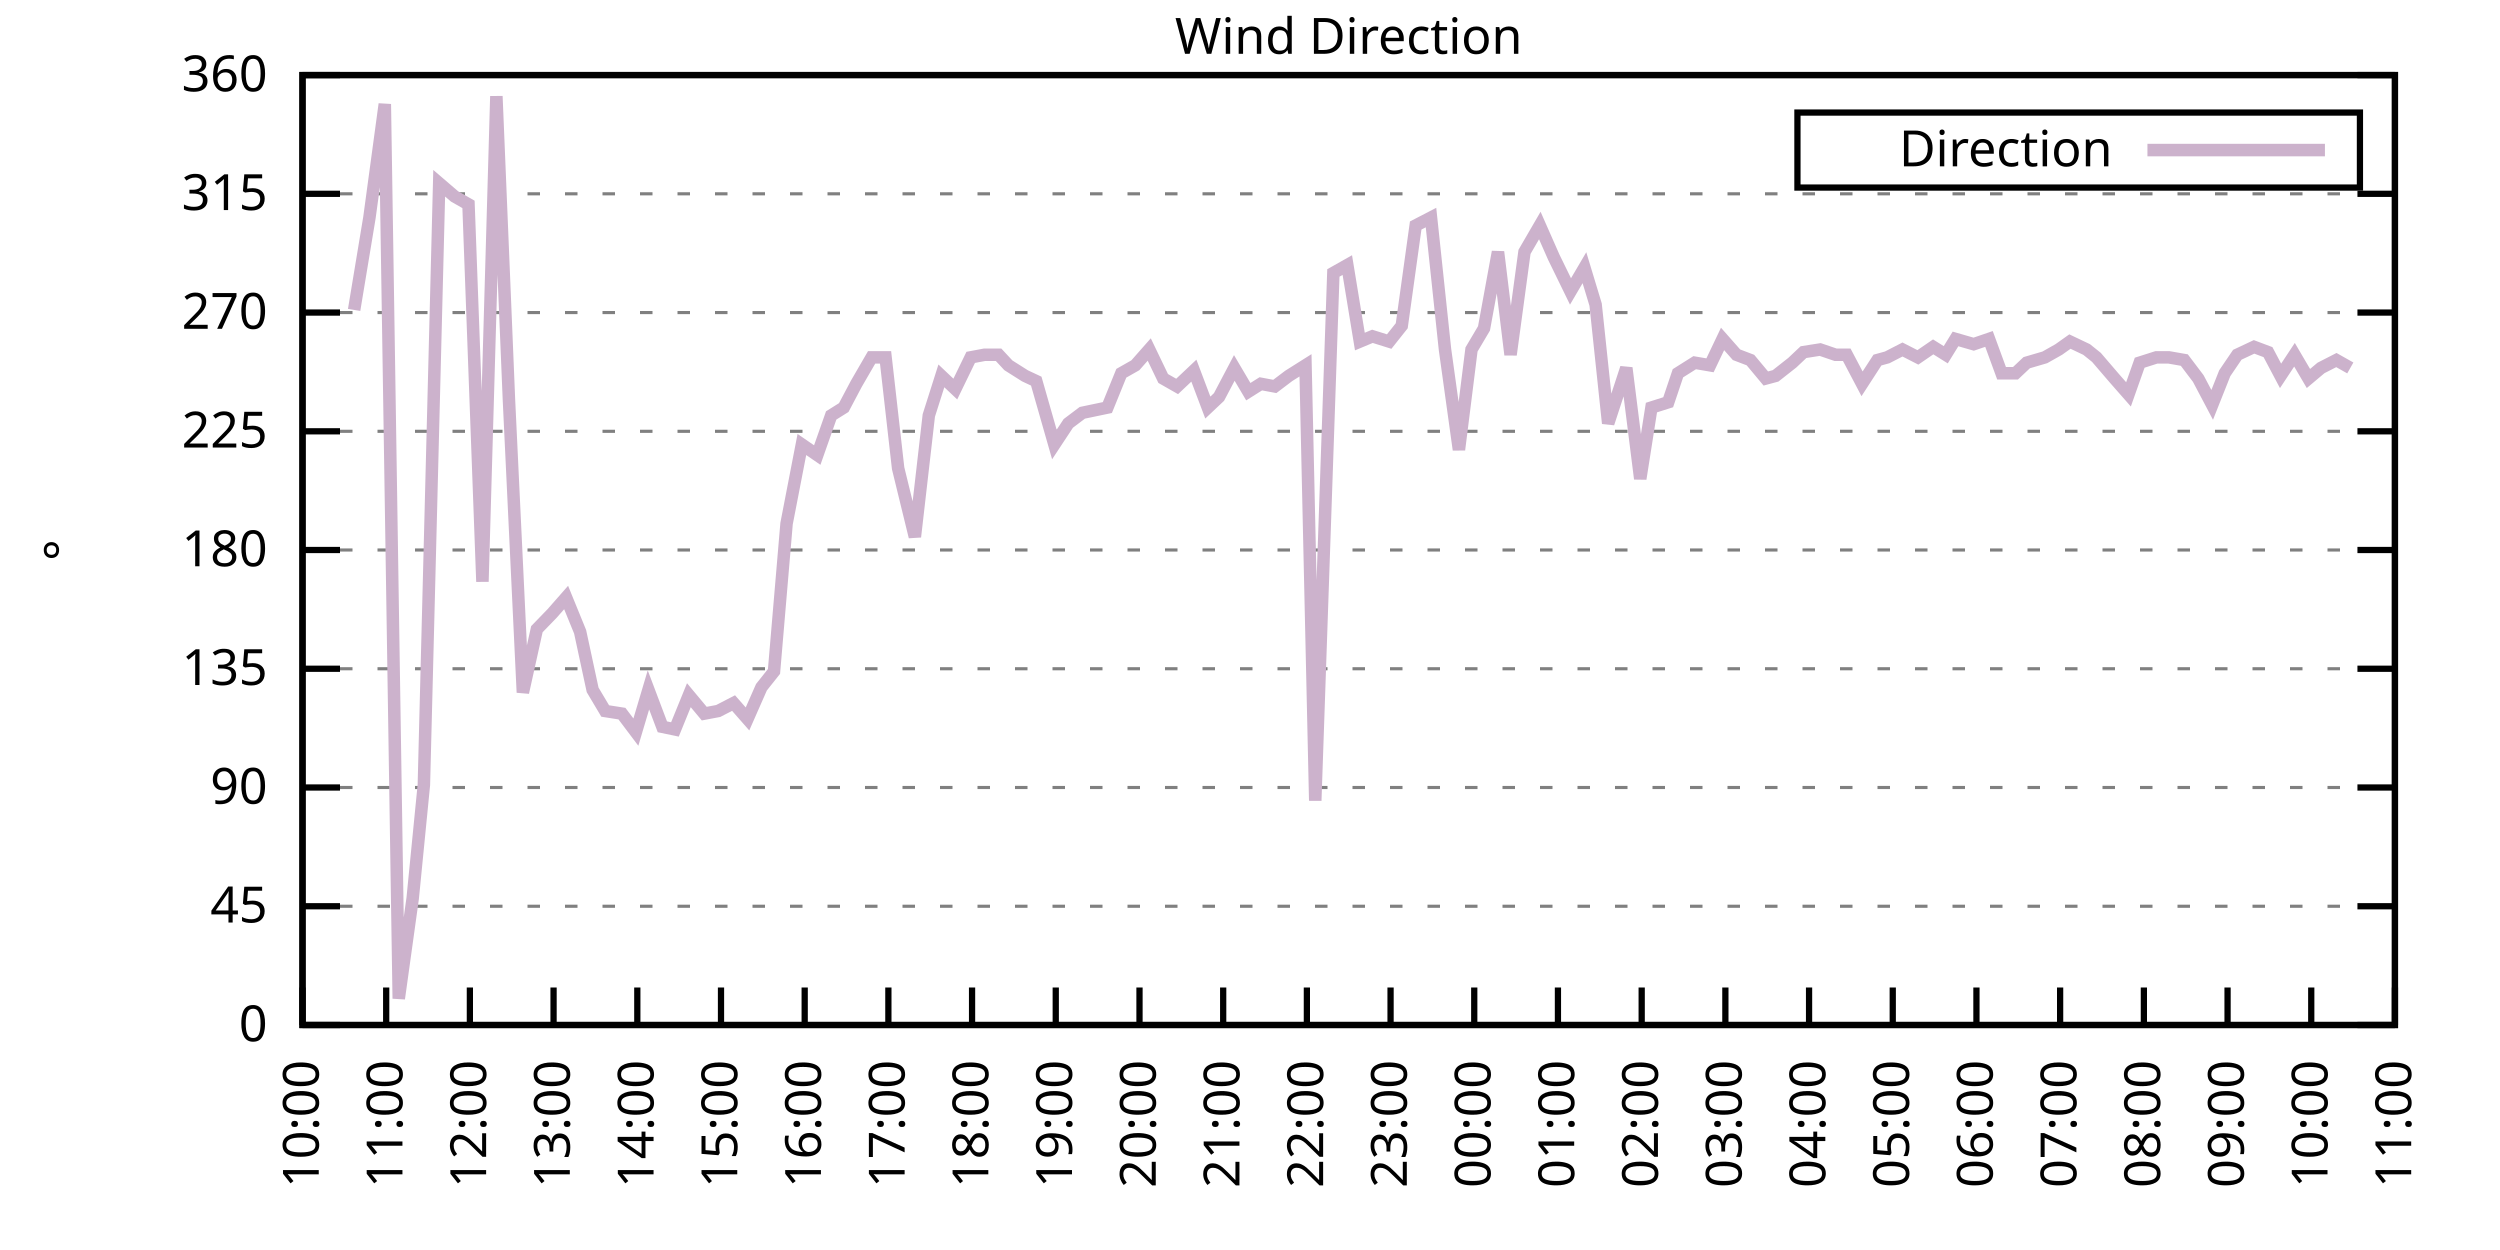
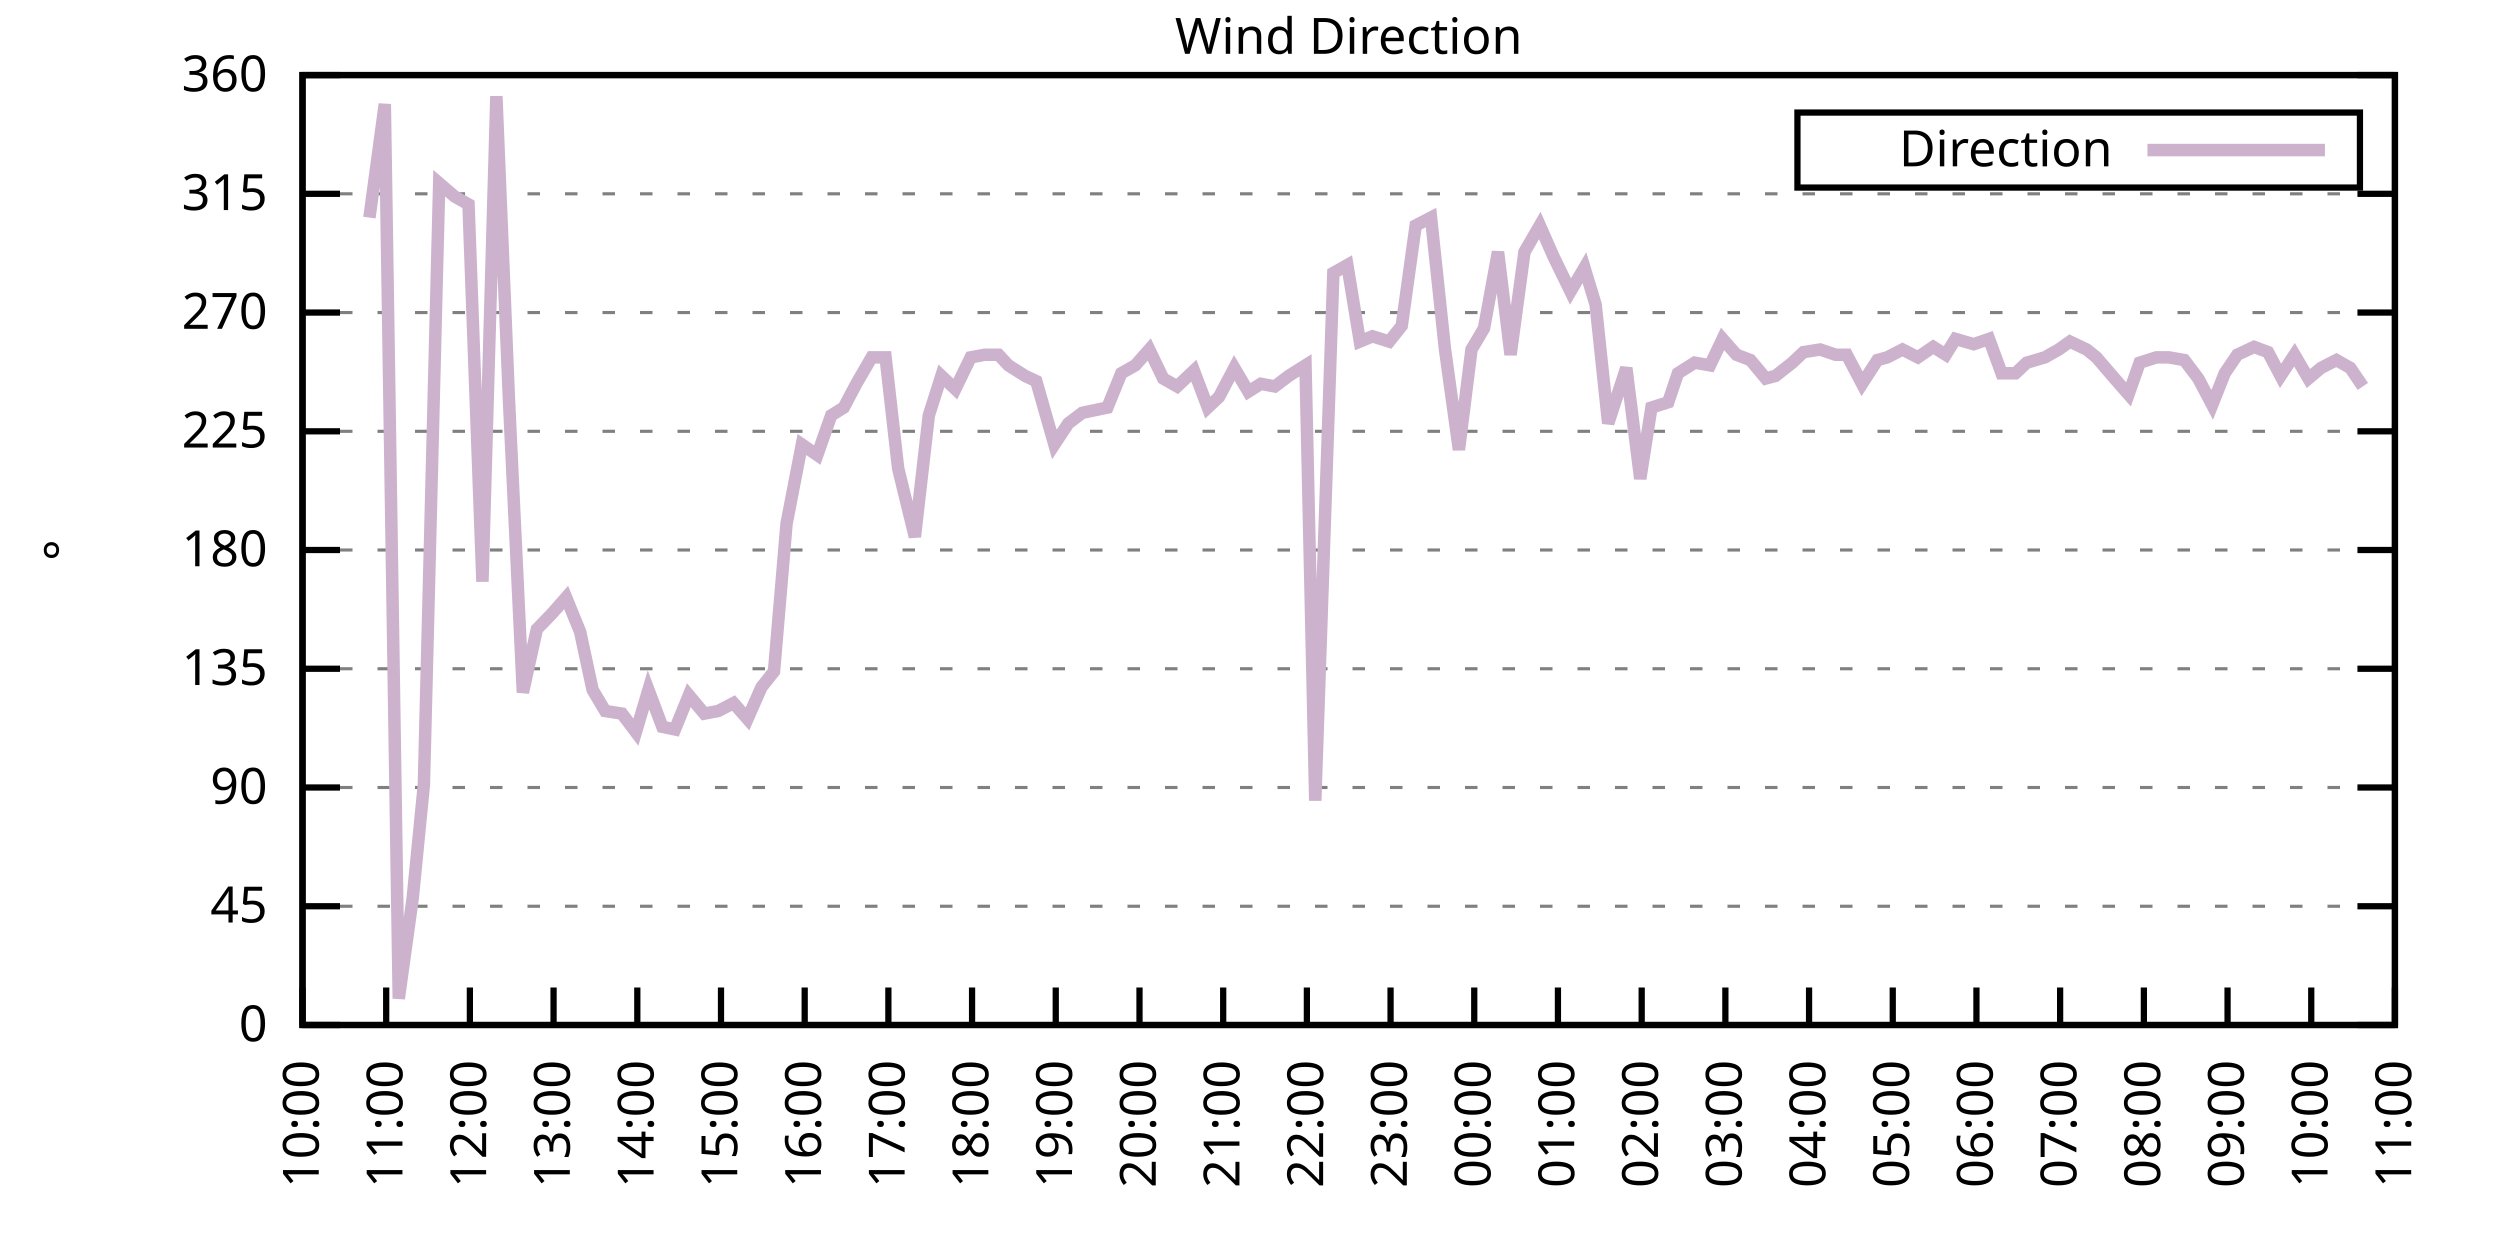
<svg xmlns="http://www.w3.org/2000/svg" xmlns:xlink="http://www.w3.org/1999/xlink" width="400" height="200" viewBox="0 0 400 200">
  <g id="gnuplot_canvas">
    <rect x="0" y="0" width="400" height="200" fill="none" />
    <defs>
      <circle id="gpDot" r="0.5" stroke-width="0.5" stroke="currentColor" />
      <path id="gpPt0" stroke-width="0.333" stroke="currentColor" d="M-1,0 h2 M0,-1 v2" />
      <path id="gpPt1" stroke-width="0.333" stroke="currentColor" d="M-1,-1 L1,1 M1,-1 L-1,1" />
      <path id="gpPt2" stroke-width="0.333" stroke="currentColor" d="M-1,0 L1,0 M0,-1 L0,1 M-1,-1 L1,1 M-1,1 L1,-1" />
      <rect id="gpPt3" stroke-width="0.333" stroke="currentColor" x="-1" y="-1" width="2" height="2" />
      <rect id="gpPt4" stroke-width="0.333" stroke="currentColor" fill="currentColor" x="-1" y="-1" width="2" height="2" />
      <circle id="gpPt5" stroke-width="0.333" stroke="currentColor" cx="0" cy="0" r="1" />
      <use xlink:href="#gpPt5" id="gpPt6" fill="currentColor" stroke="none" />
      <path id="gpPt7" stroke-width="0.333" stroke="currentColor" d="M0,-1.33 L-1.33,0.67 L1.33,0.67 z" />
      <use xlink:href="#gpPt7" id="gpPt8" fill="currentColor" stroke="none" />
      <use xlink:href="#gpPt7" id="gpPt9" stroke="currentColor" transform="rotate(180)" />
      <use xlink:href="#gpPt9" id="gpPt10" fill="currentColor" stroke="none" />
      <use xlink:href="#gpPt3" id="gpPt11" stroke="currentColor" transform="rotate(45)" />
      <use xlink:href="#gpPt11" id="gpPt12" fill="currentColor" stroke="none" />
      <path id="gpPt13" stroke-width="0.333" stroke="currentColor" d="M0,1.330 L1.265,0.411 L0.782,-1.067 L-0.782,-1.076 L-1.265,0.411 z" />
      <use xlink:href="#gpPt13" id="gpPt14" fill="currentColor" stroke="none" />
      <filter id="textbox" filterUnits="objectBoundingBox" x="0" y="0" height="1" width="1">
        <feFlood flood-color="white" flood-opacity="1" result="bgnd" />
        <feComposite in="SourceGraphic" in2="bgnd" operator="atop" />
      </filter>
      <filter id="greybox" filterUnits="objectBoundingBox" x="0" y="0" height="1" width="1">
        <feFlood flood-color="lightgrey" flood-opacity="1" result="grey" />
        <feComposite in="SourceGraphic" in2="grey" operator="atop" />
      </filter>
    </defs>
    <g fill="none" color="white" stroke="currentColor" stroke-width="1.00" stroke-linecap="butt" stroke-linejoin="miter">
</g>
    <g fill="none" color="black" stroke="currentColor" stroke-width="1.00" stroke-linecap="butt" stroke-linejoin="miter">
      <g stroke="none" shape-rendering="crispEdges">
        <polygon fill="rgb(255, 255, 255)" points="48.40,164.00 383.18,164.00 383.18,12.02 48.40,12.02 " />
      </g>
    </g>
    <g fill="none" color="black" stroke="currentColor" stroke-width="1.00" stroke-linecap="butt" stroke-linejoin="miter">
</g>
    <g fill="none" color="black" stroke="black" stroke-width="0.50" stroke-linecap="butt" stroke-linejoin="miter">
</g>
    <g fill="none" color="gray" stroke="currentColor" stroke-width="0.50" stroke-linecap="butt" stroke-linejoin="miter">
      <path stroke="gray" stroke-dasharray="2,4" class="gridline" d="M48.40,164.00 L383.19,164.00  " />
    </g>
    <g fill="none" color="gray" stroke="gray" stroke-width="1.00" stroke-linecap="butt" stroke-linejoin="miter">
</g>
    <g fill="none" color="black" stroke="currentColor" stroke-width="1.00" stroke-linecap="butt" stroke-linejoin="miter">
      <path stroke="black" d="M48.40,164.00 L54.40,164.00 M383.19,164.00 L377.19,164.00  " />
      <g transform="translate(42.80,166.60)" stroke="none" fill="black" font-family="Sans" font-size="8.00" text-anchor="end">
        <text>
          <tspan font-family="Sans"> 0</tspan>
        </text>
      </g>
    </g>
    <g fill="none" color="black" stroke="currentColor" stroke-width="1.00" stroke-linecap="butt" stroke-linejoin="miter">
</g>
    <g fill="none" color="black" stroke="black" stroke-width="0.50" stroke-linecap="butt" stroke-linejoin="miter">
</g>
    <g fill="none" color="gray" stroke="currentColor" stroke-width="0.50" stroke-linecap="butt" stroke-linejoin="miter">
      <path stroke="gray" stroke-dasharray="2,4" class="gridline" d="M48.40,145.00 L383.19,145.00  " />
    </g>
    <g fill="none" color="gray" stroke="gray" stroke-width="1.00" stroke-linecap="butt" stroke-linejoin="miter">
</g>
    <g fill="none" color="black" stroke="currentColor" stroke-width="1.00" stroke-linecap="butt" stroke-linejoin="miter">
      <path stroke="black" d="M48.40,145.00 L54.40,145.00 M383.19,145.00 L377.19,145.00  " />
      <g transform="translate(42.80,147.60)" stroke="none" fill="black" font-family="Sans" font-size="8.00" text-anchor="end">
        <text>
          <tspan font-family="Sans"> 45</tspan>
        </text>
      </g>
    </g>
    <g fill="none" color="black" stroke="currentColor" stroke-width="1.00" stroke-linecap="butt" stroke-linejoin="miter">
</g>
    <g fill="none" color="black" stroke="black" stroke-width="0.50" stroke-linecap="butt" stroke-linejoin="miter">
</g>
    <g fill="none" color="gray" stroke="currentColor" stroke-width="0.50" stroke-linecap="butt" stroke-linejoin="miter">
      <path stroke="gray" stroke-dasharray="2,4" class="gridline" d="M48.40,126.00 L383.19,126.00  " />
    </g>
    <g fill="none" color="gray" stroke="gray" stroke-width="1.00" stroke-linecap="butt" stroke-linejoin="miter">
</g>
    <g fill="none" color="black" stroke="currentColor" stroke-width="1.00" stroke-linecap="butt" stroke-linejoin="miter">
      <path stroke="black" d="M48.40,126.00 L54.40,126.00 M383.19,126.00 L377.19,126.00  " />
      <g transform="translate(42.80,128.60)" stroke="none" fill="black" font-family="Sans" font-size="8.00" text-anchor="end">
        <text>
          <tspan font-family="Sans"> 90</tspan>
        </text>
      </g>
    </g>
    <g fill="none" color="black" stroke="currentColor" stroke-width="1.00" stroke-linecap="butt" stroke-linejoin="miter">
</g>
    <g fill="none" color="black" stroke="black" stroke-width="0.50" stroke-linecap="butt" stroke-linejoin="miter">
</g>
    <g fill="none" color="gray" stroke="currentColor" stroke-width="0.50" stroke-linecap="butt" stroke-linejoin="miter">
      <path stroke="gray" stroke-dasharray="2,4" class="gridline" d="M48.40,107.00 L383.19,107.00  " />
    </g>
    <g fill="none" color="gray" stroke="gray" stroke-width="1.00" stroke-linecap="butt" stroke-linejoin="miter">
</g>
    <g fill="none" color="black" stroke="currentColor" stroke-width="1.00" stroke-linecap="butt" stroke-linejoin="miter">
      <path stroke="black" d="M48.40,107.00 L54.40,107.00 M383.19,107.00 L377.19,107.00  " />
      <g transform="translate(42.80,109.60)" stroke="none" fill="black" font-family="Sans" font-size="8.00" text-anchor="end">
        <text>
          <tspan font-family="Sans"> 135</tspan>
        </text>
      </g>
    </g>
    <g fill="none" color="black" stroke="currentColor" stroke-width="1.00" stroke-linecap="butt" stroke-linejoin="miter">
</g>
    <g fill="none" color="black" stroke="black" stroke-width="0.50" stroke-linecap="butt" stroke-linejoin="miter">
</g>
    <g fill="none" color="gray" stroke="currentColor" stroke-width="0.50" stroke-linecap="butt" stroke-linejoin="miter">
      <path stroke="gray" stroke-dasharray="2,4" class="gridline" d="M48.40,88.00 L383.19,88.00  " />
    </g>
    <g fill="none" color="gray" stroke="gray" stroke-width="1.00" stroke-linecap="butt" stroke-linejoin="miter">
</g>
    <g fill="none" color="black" stroke="currentColor" stroke-width="1.00" stroke-linecap="butt" stroke-linejoin="miter">
      <path stroke="black" d="M48.40,88.00 L54.40,88.00 M383.19,88.00 L377.19,88.00  " />
      <g transform="translate(42.80,90.60)" stroke="none" fill="black" font-family="Sans" font-size="8.00" text-anchor="end">
        <text>
          <tspan font-family="Sans"> 180</tspan>
        </text>
      </g>
    </g>
    <g fill="none" color="black" stroke="currentColor" stroke-width="1.00" stroke-linecap="butt" stroke-linejoin="miter">
</g>
    <g fill="none" color="black" stroke="black" stroke-width="0.50" stroke-linecap="butt" stroke-linejoin="miter">
</g>
    <g fill="none" color="gray" stroke="currentColor" stroke-width="0.50" stroke-linecap="butt" stroke-linejoin="miter">
      <path stroke="gray" stroke-dasharray="2,4" class="gridline" d="M48.40,69.01 L383.19,69.01  " />
    </g>
    <g fill="none" color="gray" stroke="gray" stroke-width="1.00" stroke-linecap="butt" stroke-linejoin="miter">
</g>
    <g fill="none" color="black" stroke="currentColor" stroke-width="1.00" stroke-linecap="butt" stroke-linejoin="miter">
      <path stroke="black" d="M48.40,69.01 L54.40,69.01 M383.19,69.01 L377.19,69.01  " />
      <g transform="translate(42.80,71.61)" stroke="none" fill="black" font-family="Sans" font-size="8.00" text-anchor="end">
        <text>
          <tspan font-family="Sans"> 225</tspan>
        </text>
      </g>
    </g>
    <g fill="none" color="black" stroke="currentColor" stroke-width="1.00" stroke-linecap="butt" stroke-linejoin="miter">
</g>
    <g fill="none" color="black" stroke="black" stroke-width="0.50" stroke-linecap="butt" stroke-linejoin="miter">
</g>
    <g fill="none" color="gray" stroke="currentColor" stroke-width="0.50" stroke-linecap="butt" stroke-linejoin="miter">
      <path stroke="gray" stroke-dasharray="2,4" class="gridline" d="M48.40,50.01 L383.19,50.01  " />
    </g>
    <g fill="none" color="gray" stroke="gray" stroke-width="1.00" stroke-linecap="butt" stroke-linejoin="miter">
</g>
    <g fill="none" color="black" stroke="currentColor" stroke-width="1.00" stroke-linecap="butt" stroke-linejoin="miter">
      <path stroke="black" d="M48.40,50.01 L54.40,50.01 M383.19,50.01 L377.19,50.01  " />
      <g transform="translate(42.80,52.61)" stroke="none" fill="black" font-family="Sans" font-size="8.00" text-anchor="end">
        <text>
          <tspan font-family="Sans"> 270</tspan>
        </text>
      </g>
    </g>
    <g fill="none" color="black" stroke="currentColor" stroke-width="1.00" stroke-linecap="butt" stroke-linejoin="miter">
</g>
    <g fill="none" color="black" stroke="black" stroke-width="0.50" stroke-linecap="butt" stroke-linejoin="miter">
</g>
    <g fill="none" color="gray" stroke="currentColor" stroke-width="0.50" stroke-linecap="butt" stroke-linejoin="miter">
      <path stroke="gray" stroke-dasharray="2,4" class="gridline" d="M48.40,31.01 L383.19,31.01  " />
    </g>
    <g fill="none" color="gray" stroke="gray" stroke-width="1.00" stroke-linecap="butt" stroke-linejoin="miter">
</g>
    <g fill="none" color="black" stroke="currentColor" stroke-width="1.00" stroke-linecap="butt" stroke-linejoin="miter">
      <path stroke="black" d="M48.40,31.01 L54.40,31.01 M383.19,31.01 L377.19,31.01  " />
      <g transform="translate(42.80,33.61)" stroke="none" fill="black" font-family="Sans" font-size="8.00" text-anchor="end">
        <text>
          <tspan font-family="Sans"> 315</tspan>
        </text>
      </g>
    </g>
    <g fill="none" color="black" stroke="currentColor" stroke-width="1.00" stroke-linecap="butt" stroke-linejoin="miter">
</g>
    <g fill="none" color="black" stroke="black" stroke-width="0.50" stroke-linecap="butt" stroke-linejoin="miter">
</g>
    <g fill="none" color="gray" stroke="currentColor" stroke-width="0.50" stroke-linecap="butt" stroke-linejoin="miter">
      <path stroke="gray" stroke-dasharray="2,4" class="gridline" d="M48.40,12.01 L383.19,12.01  " />
    </g>
    <g fill="none" color="gray" stroke="gray" stroke-width="1.00" stroke-linecap="butt" stroke-linejoin="miter">
</g>
    <g fill="none" color="black" stroke="currentColor" stroke-width="1.00" stroke-linecap="butt" stroke-linejoin="miter">
      <path stroke="black" d="M48.40,12.01 L54.40,12.01 M383.19,12.01 L377.19,12.01  " />
      <g transform="translate(42.80,14.61)" stroke="none" fill="black" font-family="Sans" font-size="8.00" text-anchor="end">
        <text>
          <tspan font-family="Sans"> 360</tspan>
        </text>
      </g>
    </g>
    <g fill="none" color="black" stroke="currentColor" stroke-width="1.00" stroke-linecap="butt" stroke-linejoin="miter">
      <path stroke="black" d="M48.40,164.00 L48.40,158.00  " />
      <g transform="translate(51.00,169.60) rotate(270.00)" stroke="none" fill="black" font-family="Sans" font-size="8.00" text-anchor="end">
        <text>
          <tspan font-family="Sans">10:00</tspan>
        </text>
      </g>
    </g>
    <g fill="none" color="black" stroke="currentColor" stroke-width="1.00" stroke-linecap="butt" stroke-linejoin="miter">
      <path stroke="black" d="M61.79,164.00 L61.79,158.00  " />
      <g transform="translate(64.39,169.60) rotate(270.00)" stroke="none" fill="black" font-family="Sans" font-size="8.00" text-anchor="end">
        <text>
          <tspan font-family="Sans">11:00</tspan>
        </text>
      </g>
    </g>
    <g fill="none" color="black" stroke="currentColor" stroke-width="1.00" stroke-linecap="butt" stroke-linejoin="miter">
      <path stroke="black" d="M75.18,164.00 L75.18,158.00  " />
      <g transform="translate(77.78,169.60) rotate(270.00)" stroke="none" fill="black" font-family="Sans" font-size="8.00" text-anchor="end">
        <text>
          <tspan font-family="Sans">12:00</tspan>
        </text>
      </g>
    </g>
    <g fill="none" color="black" stroke="currentColor" stroke-width="1.00" stroke-linecap="butt" stroke-linejoin="miter">
      <path stroke="black" d="M88.57,164.00 L88.57,158.00  " />
      <g transform="translate(91.17,169.60) rotate(270.00)" stroke="none" fill="black" font-family="Sans" font-size="8.00" text-anchor="end">
        <text>
          <tspan font-family="Sans">13:00</tspan>
        </text>
      </g>
    </g>
    <g fill="none" color="black" stroke="currentColor" stroke-width="1.00" stroke-linecap="butt" stroke-linejoin="miter">
      <path stroke="black" d="M101.97,164.00 L101.97,158.00  " />
      <g transform="translate(104.57,169.60) rotate(270.00)" stroke="none" fill="black" font-family="Sans" font-size="8.00" text-anchor="end">
        <text>
          <tspan font-family="Sans">14:00</tspan>
        </text>
      </g>
    </g>
    <g fill="none" color="black" stroke="currentColor" stroke-width="1.00" stroke-linecap="butt" stroke-linejoin="miter">
      <path stroke="black" d="M115.36,164.00 L115.36,158.00  " />
      <g transform="translate(117.96,169.60) rotate(270.00)" stroke="none" fill="black" font-family="Sans" font-size="8.00" text-anchor="end">
        <text>
          <tspan font-family="Sans">15:00</tspan>
        </text>
      </g>
    </g>
    <g fill="none" color="black" stroke="currentColor" stroke-width="1.00" stroke-linecap="butt" stroke-linejoin="miter">
      <path stroke="black" d="M128.75,164.00 L128.75,158.00  " />
      <g transform="translate(131.35,169.60) rotate(270.00)" stroke="none" fill="black" font-family="Sans" font-size="8.00" text-anchor="end">
        <text>
          <tspan font-family="Sans">16:00</tspan>
        </text>
      </g>
    </g>
    <g fill="none" color="black" stroke="currentColor" stroke-width="1.00" stroke-linecap="butt" stroke-linejoin="miter">
      <path stroke="black" d="M142.14,164.00 L142.14,158.00  " />
      <g transform="translate(144.74,169.60) rotate(270.00)" stroke="none" fill="black" font-family="Sans" font-size="8.00" text-anchor="end">
        <text>
          <tspan font-family="Sans">17:00</tspan>
        </text>
      </g>
    </g>
    <g fill="none" color="black" stroke="currentColor" stroke-width="1.00" stroke-linecap="butt" stroke-linejoin="miter">
      <path stroke="black" d="M155.53,164.00 L155.53,158.00  " />
      <g transform="translate(158.13,169.60) rotate(270.00)" stroke="none" fill="black" font-family="Sans" font-size="8.00" text-anchor="end">
        <text>
          <tspan font-family="Sans">18:00</tspan>
        </text>
      </g>
    </g>
    <g fill="none" color="black" stroke="currentColor" stroke-width="1.00" stroke-linecap="butt" stroke-linejoin="miter">
      <path stroke="black" d="M168.92,164.00 L168.92,158.00  " />
      <g transform="translate(171.52,169.60) rotate(270.00)" stroke="none" fill="black" font-family="Sans" font-size="8.00" text-anchor="end">
        <text>
          <tspan font-family="Sans">19:00</tspan>
        </text>
      </g>
    </g>
    <g fill="none" color="black" stroke="currentColor" stroke-width="1.00" stroke-linecap="butt" stroke-linejoin="miter">
      <path stroke="black" d="M182.32,164.00 L182.32,158.00  " />
      <g transform="translate(184.92,169.60) rotate(270.00)" stroke="none" fill="black" font-family="Sans" font-size="8.00" text-anchor="end">
        <text>
          <tspan font-family="Sans">20:00</tspan>
        </text>
      </g>
    </g>
    <g fill="none" color="black" stroke="currentColor" stroke-width="1.00" stroke-linecap="butt" stroke-linejoin="miter">
      <path stroke="black" d="M195.71,164.00 L195.71,158.00  " />
      <g transform="translate(198.31,169.60) rotate(270.00)" stroke="none" fill="black" font-family="Sans" font-size="8.00" text-anchor="end">
        <text>
          <tspan font-family="Sans">21:00</tspan>
        </text>
      </g>
    </g>
    <g fill="none" color="black" stroke="currentColor" stroke-width="1.00" stroke-linecap="butt" stroke-linejoin="miter">
      <path stroke="black" d="M209.10,164.00 L209.10,158.00  " />
      <g transform="translate(211.70,169.60) rotate(270.00)" stroke="none" fill="black" font-family="Sans" font-size="8.00" text-anchor="end">
        <text>
          <tspan font-family="Sans">22:00</tspan>
        </text>
      </g>
    </g>
    <g fill="none" color="black" stroke="currentColor" stroke-width="1.00" stroke-linecap="butt" stroke-linejoin="miter">
      <path stroke="black" d="M222.49,164.00 L222.49,158.00  " />
      <g transform="translate(225.09,169.60) rotate(270.00)" stroke="none" fill="black" font-family="Sans" font-size="8.00" text-anchor="end">
        <text>
          <tspan font-family="Sans">23:00</tspan>
        </text>
      </g>
    </g>
    <g fill="none" color="black" stroke="currentColor" stroke-width="1.00" stroke-linecap="butt" stroke-linejoin="miter">
      <path stroke="black" d="M235.88,164.00 L235.88,158.00  " />
      <g transform="translate(238.48,169.60) rotate(270.00)" stroke="none" fill="black" font-family="Sans" font-size="8.00" text-anchor="end">
        <text>
          <tspan font-family="Sans">00:00</tspan>
        </text>
      </g>
    </g>
    <g fill="none" color="black" stroke="currentColor" stroke-width="1.00" stroke-linecap="butt" stroke-linejoin="miter">
      <path stroke="black" d="M249.27,164.00 L249.27,158.00  " />
      <g transform="translate(251.87,169.60) rotate(270.00)" stroke="none" fill="black" font-family="Sans" font-size="8.00" text-anchor="end">
        <text>
          <tspan font-family="Sans">01:00</tspan>
        </text>
      </g>
    </g>
    <g fill="none" color="black" stroke="currentColor" stroke-width="1.00" stroke-linecap="butt" stroke-linejoin="miter">
      <path stroke="black" d="M262.67,164.00 L262.67,158.00  " />
      <g transform="translate(265.27,169.60) rotate(270.00)" stroke="none" fill="black" font-family="Sans" font-size="8.00" text-anchor="end">
        <text>
          <tspan font-family="Sans">02:00</tspan>
        </text>
      </g>
    </g>
    <g fill="none" color="black" stroke="currentColor" stroke-width="1.00" stroke-linecap="butt" stroke-linejoin="miter">
      <path stroke="black" d="M276.06,164.00 L276.06,158.00  " />
      <g transform="translate(278.66,169.60) rotate(270.00)" stroke="none" fill="black" font-family="Sans" font-size="8.00" text-anchor="end">
        <text>
          <tspan font-family="Sans">03:00</tspan>
        </text>
      </g>
    </g>
    <g fill="none" color="black" stroke="currentColor" stroke-width="1.00" stroke-linecap="butt" stroke-linejoin="miter">
      <path stroke="black" d="M289.45,164.00 L289.45,158.00  " />
      <g transform="translate(292.05,169.60) rotate(270.00)" stroke="none" fill="black" font-family="Sans" font-size="8.00" text-anchor="end">
        <text>
          <tspan font-family="Sans">04:00</tspan>
        </text>
      </g>
    </g>
    <g fill="none" color="black" stroke="currentColor" stroke-width="1.00" stroke-linecap="butt" stroke-linejoin="miter">
      <path stroke="black" d="M302.84,164.00 L302.84,158.00  " />
      <g transform="translate(305.44,169.60) rotate(270.00)" stroke="none" fill="black" font-family="Sans" font-size="8.00" text-anchor="end">
        <text>
          <tspan font-family="Sans">05:00</tspan>
        </text>
      </g>
    </g>
    <g fill="none" color="black" stroke="currentColor" stroke-width="1.00" stroke-linecap="butt" stroke-linejoin="miter">
      <path stroke="black" d="M316.23,164.00 L316.23,158.00  " />
      <g transform="translate(318.83,169.60) rotate(270.00)" stroke="none" fill="black" font-family="Sans" font-size="8.00" text-anchor="end">
        <text>
          <tspan font-family="Sans">06:00</tspan>
        </text>
      </g>
    </g>
    <g fill="none" color="black" stroke="currentColor" stroke-width="1.00" stroke-linecap="butt" stroke-linejoin="miter">
      <path stroke="black" d="M329.62,164.00 L329.62,158.00  " />
      <g transform="translate(332.22,169.60) rotate(270.00)" stroke="none" fill="black" font-family="Sans" font-size="8.00" text-anchor="end">
        <text>
          <tspan font-family="Sans">07:00</tspan>
        </text>
      </g>
    </g>
    <g fill="none" color="black" stroke="currentColor" stroke-width="1.00" stroke-linecap="butt" stroke-linejoin="miter">
      <path stroke="black" d="M343.02,164.00 L343.02,158.00  " />
      <g transform="translate(345.62,169.60) rotate(270.00)" stroke="none" fill="black" font-family="Sans" font-size="8.00" text-anchor="end">
        <text>
          <tspan font-family="Sans">08:00</tspan>
        </text>
      </g>
    </g>
    <g fill="none" color="black" stroke="currentColor" stroke-width="1.00" stroke-linecap="butt" stroke-linejoin="miter">
      <path stroke="black" d="M356.41,164.00 L356.41,158.00  " />
      <g transform="translate(359.01,169.60) rotate(270.00)" stroke="none" fill="black" font-family="Sans" font-size="8.00" text-anchor="end">
        <text>
          <tspan font-family="Sans">09:00</tspan>
        </text>
      </g>
    </g>
    <g fill="none" color="black" stroke="currentColor" stroke-width="1.00" stroke-linecap="butt" stroke-linejoin="miter">
      <path stroke="black" d="M369.80,164.00 L369.80,158.00  " />
      <g transform="translate(372.40,169.60) rotate(270.00)" stroke="none" fill="black" font-family="Sans" font-size="8.00" text-anchor="end">
        <text>
          <tspan font-family="Sans">10:00</tspan>
        </text>
      </g>
    </g>
    <g fill="none" color="black" stroke="currentColor" stroke-width="1.00" stroke-linecap="butt" stroke-linejoin="miter">
      <path stroke="black" d="M383.19,164.00 L383.19,158.00  " />
      <g transform="translate(385.79,169.60) rotate(270.00)" stroke="none" fill="black" font-family="Sans" font-size="8.00" text-anchor="end">
        <text>
          <tspan font-family="Sans">11:00</tspan>
        </text>
      </g>
    </g>
    <g fill="none" color="black" stroke="currentColor" stroke-width="1.00" stroke-linecap="butt" stroke-linejoin="miter">
</g>
    <g fill="none" color="black" stroke="currentColor" stroke-width="1.00" stroke-linecap="butt" stroke-linejoin="miter">
      <path stroke="black" d="M48.40,12.01 L48.40,164.00 L383.19,164.00 L383.19,12.01 L48.40,12.01 Z  " />
    </g>
    <g fill="none" color="black" stroke="currentColor" stroke-width="1.00" stroke-linecap="butt" stroke-linejoin="miter">
</g>
    <g fill="none" color="black" stroke="currentColor" stroke-width="1.00" stroke-linecap="butt" stroke-linejoin="miter">
      <path stroke="black" d="M287.59,30.01 L287.59,18.01 L377.59,18.01 L377.59,30.01 L287.59,30.01 Z  " />
    </g>
    <g id="Wind_direction_plot_1">
      <g fill="none" color="white" stroke="black" stroke-width="2.00" stroke-linecap="butt" stroke-linejoin="miter">
</g>
      <g fill="none" color="black" stroke="currentColor" stroke-width="2.00" stroke-linecap="butt" stroke-linejoin="miter">
        <g transform="translate(337.99,26.61)" stroke="none" fill="black" font-family="Sans" font-size="8.00" text-anchor="end">
          <text>
            <tspan font-family="Sans">Direction</tspan>
          </text>
        </g>
      </g>
      <g fill="none" color="black" stroke="currentColor" stroke-width="2.00" stroke-linecap="butt" stroke-linejoin="miter">
-         <path stroke="rgb(204, 178, 204)" d="M343.59,24.01 L371.99,24.01 M56.66,49.59 L59.11,34.81 L61.57,16.65 L63.80,159.78 L66.03,143.73 L67.82,125.58   L70.27,29.32 L72.73,31.43 L74.96,32.70 L77.19,93.07 L79.42,15.39 L81.43,63.94 L83.66,110.80 L85.90,100.67   L88.35,98.14 L90.58,95.60 L92.82,101.09 L94.82,110.38 L96.83,113.76 L99.51,114.18 L101.74,117.14 L103.75,110.38   L105.98,116.29 L107.99,116.71 L110.22,111.23 L112.68,114.18 L114.91,113.76 L117.37,112.49 L119.60,115.03 L121.83,109.96   L123.84,107.43 L125.85,83.78 L128.30,71.12 L130.76,72.81 L132.99,66.47 L135.00,65.21 L137.01,61.41 L139.46,57.18   L141.69,57.18 L143.70,74.92 L146.38,85.89 L148.61,66.47 L150.62,60.14 L152.85,62.25 L155.31,57.18 L157.54,56.76   L159.77,56.76 L161.34,58.45 L164.01,60.14 L165.80,60.98 L168.70,71.12 L170.93,67.74 L173.17,66.05 L175.17,65.63   L177.18,65.21 L179.41,59.72 L181.65,58.45 L183.88,55.92 L186.11,60.56 L188.34,61.83 L191.02,59.30 L193.25,65.21   L195.04,63.52 L197.49,58.87 L199.73,62.67 L201.73,61.41 L203.97,61.83 L206.20,60.14 L208.88,58.45 L210.44,128.11   L213.34,43.67 L215.57,42.41 L217.58,54.65 L219.59,53.81 L222.27,54.65 L224.28,52.12 L226.51,36.08 L228.96,34.81   L231.20,55.92 L233.43,71.96 L235.44,55.92 L237.44,52.54 L239.68,40.30 L241.69,56.76 L243.92,40.30 L246.37,36.08   L248.60,41.14 L251.28,46.63 L253.51,42.83 L255.30,48.74 L257.31,67.74 L260.21,58.87 L262.44,76.61 L264.23,65.21   L266.91,64.36 L268.47,59.72 L271.15,58.03 L273.60,58.45 L275.61,54.23 L277.84,56.76 L280.07,57.61 L282.53,60.56   L284.09,60.14 L286.77,58.03 L288.56,56.34 L291.23,55.92 L293.69,56.76 L295.48,56.76 L297.93,61.41 L300.39,57.61   L301.95,57.18 L304.40,55.92 L306.86,57.18 L309.31,55.50 L311.32,56.76 L312.88,54.23 L315.79,55.07 L318.24,54.23   L320.25,59.72 L322.48,59.72 L324.27,58.03 L327.17,57.18 L329.40,55.92 L331.19,54.65 L333.86,55.92 L335.43,57.18   L338.33,60.56 L340.56,63.10 L342.35,58.03 L345.02,57.18 L347.03,57.18 L349.49,57.61 L351.72,60.56 L353.95,64.78   L355.96,59.72 L357.97,56.76 L360.65,55.50 L362.88,56.34 L364.89,60.14 L367.12,56.76 L369.35,60.56 L371.36,58.87   L373.82,57.61 L376.05,58.87  " />
+         <path stroke="rgb(204, 178, 204)" d="M343.59,24.01 L371.99,24.01 M59.11,34.81 L61.57,16.65 L63.80,159.78 L66.03,143.73 L67.82,125.58 L70.27,29.32   L72.73,31.43 L74.96,32.70 L77.19,93.07 L79.42,15.39 L81.43,63.94 L83.66,110.80 L85.90,100.67 L88.35,98.14   L90.58,95.60 L92.82,101.09 L94.82,110.38 L96.83,113.76 L99.51,114.18 L101.74,117.14 L103.75,110.38 L105.98,116.29   L107.99,116.71 L110.22,111.23 L112.68,114.18 L114.91,113.76 L117.37,112.49 L119.60,115.03 L121.83,109.96 L123.84,107.43   L125.85,83.78 L128.30,71.12 L130.76,72.81 L132.99,66.47 L135.00,65.21 L137.01,61.41 L139.46,57.18 L141.69,57.18   L143.70,74.92 L146.38,85.89 L148.61,66.47 L150.62,60.14 L152.85,62.25 L155.31,57.18 L157.54,56.76 L159.77,56.76   L161.34,58.45 L164.01,60.14 L165.80,60.98 L168.70,71.12 L170.93,67.74 L173.17,66.05 L175.17,65.63 L177.18,65.21   L179.41,59.72 L181.65,58.45 L183.88,55.92 L186.11,60.56 L188.34,61.83 L191.02,59.30 L193.25,65.21 L195.04,63.52   L197.49,58.87 L199.73,62.67 L201.73,61.41 L203.97,61.83 L206.20,60.14 L208.88,58.45 L210.44,128.11 L213.34,43.67   L215.57,42.41 L217.58,54.65 L219.59,53.81 L222.27,54.65 L224.28,52.12 L226.51,36.08 L228.96,34.81 L231.20,55.92   L233.43,71.96 L235.44,55.92 L237.44,52.54 L239.68,40.30 L241.69,56.76 L243.92,40.30 L246.37,36.08 L248.60,41.14   L251.28,46.63 L253.51,42.83 L255.30,48.74 L257.31,67.74 L260.21,58.87 L262.44,76.61 L264.23,65.21 L266.91,64.36   L268.47,59.72 L271.15,58.03 L273.60,58.45 L275.61,54.23 L277.84,56.76 L280.07,57.61 L282.53,60.56 L284.09,60.14   L286.77,58.03 L288.56,56.34 L291.23,55.92 L293.69,56.76 L295.48,56.76 L297.93,61.41 L300.39,57.61 L301.95,57.18   L304.40,55.92 L306.86,57.18 L309.31,55.50 L311.32,56.76 L312.88,54.23 L315.79,55.07 L318.24,54.23 L320.25,59.72   L322.48,59.72 L324.27,58.03 L327.17,57.18 L329.40,55.92 L331.19,54.65 L333.86,55.92 L335.43,57.18 L338.33,60.56   L340.56,63.10 L342.35,58.03 L345.02,57.18 L347.03,57.18 L349.49,57.61 L351.72,60.56 L353.95,64.78 L355.96,59.72   L357.97,56.76 L360.65,55.50 L362.88,56.34 L364.89,60.14 L367.12,56.76 L369.35,60.56 L371.36,58.87 L373.82,57.61   L376.05,58.87 L378.06,61.83  " />
      </g>
    </g>
    <g fill="none" color="black" stroke="currentColor" stroke-width="2.00" stroke-linecap="butt" stroke-linejoin="miter">
</g>
    <g fill="none" color="black" stroke="black" stroke-width="1.00" stroke-linecap="butt" stroke-linejoin="miter">
</g>
    <g fill="none" color="black" stroke="currentColor" stroke-width="1.00" stroke-linecap="butt" stroke-linejoin="miter">
      <path stroke="black" d="M48.40,12.01 L48.40,164.00 L383.19,164.00 L383.19,12.01 L48.40,12.01 Z  " />
      <g transform="translate(12.80,88.01) rotate(270.00)" stroke="none" fill="black" font-family="Sans" font-size="8.00" text-anchor="middle">
        <text>
          <tspan font-family="Sans">°</tspan>
        </text>
      </g>
    </g>
    <g fill="none" color="black" stroke="currentColor" stroke-width="1.00" stroke-linecap="butt" stroke-linejoin="miter">
</g>
    <g fill="none" color="black" stroke="currentColor" stroke-width="1.00" stroke-linecap="butt" stroke-linejoin="miter">
      <g transform="translate(215.79,8.61)" stroke="none" fill="black" font-family="Sans" font-size="8.00" text-anchor="middle">
        <text>
          <tspan font-family="Sans">Wind Direction</tspan>
        </text>
      </g>
    </g>
    <g fill="none" color="black" stroke="currentColor" stroke-width="1.00" stroke-linecap="butt" stroke-linejoin="miter">
</g>
  </g>
</svg>
